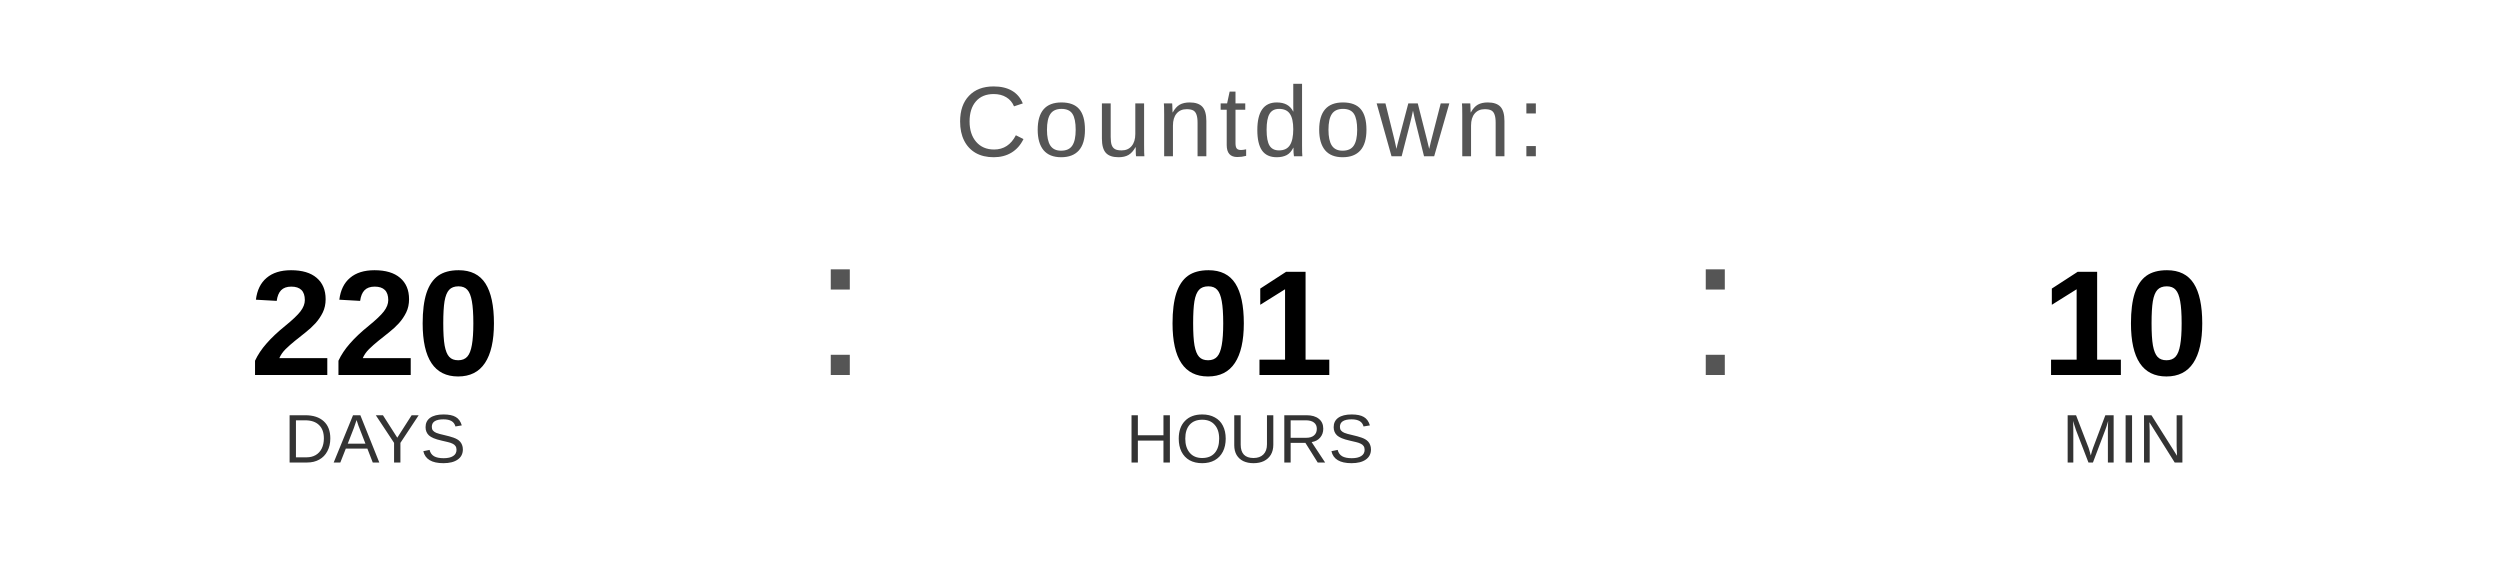
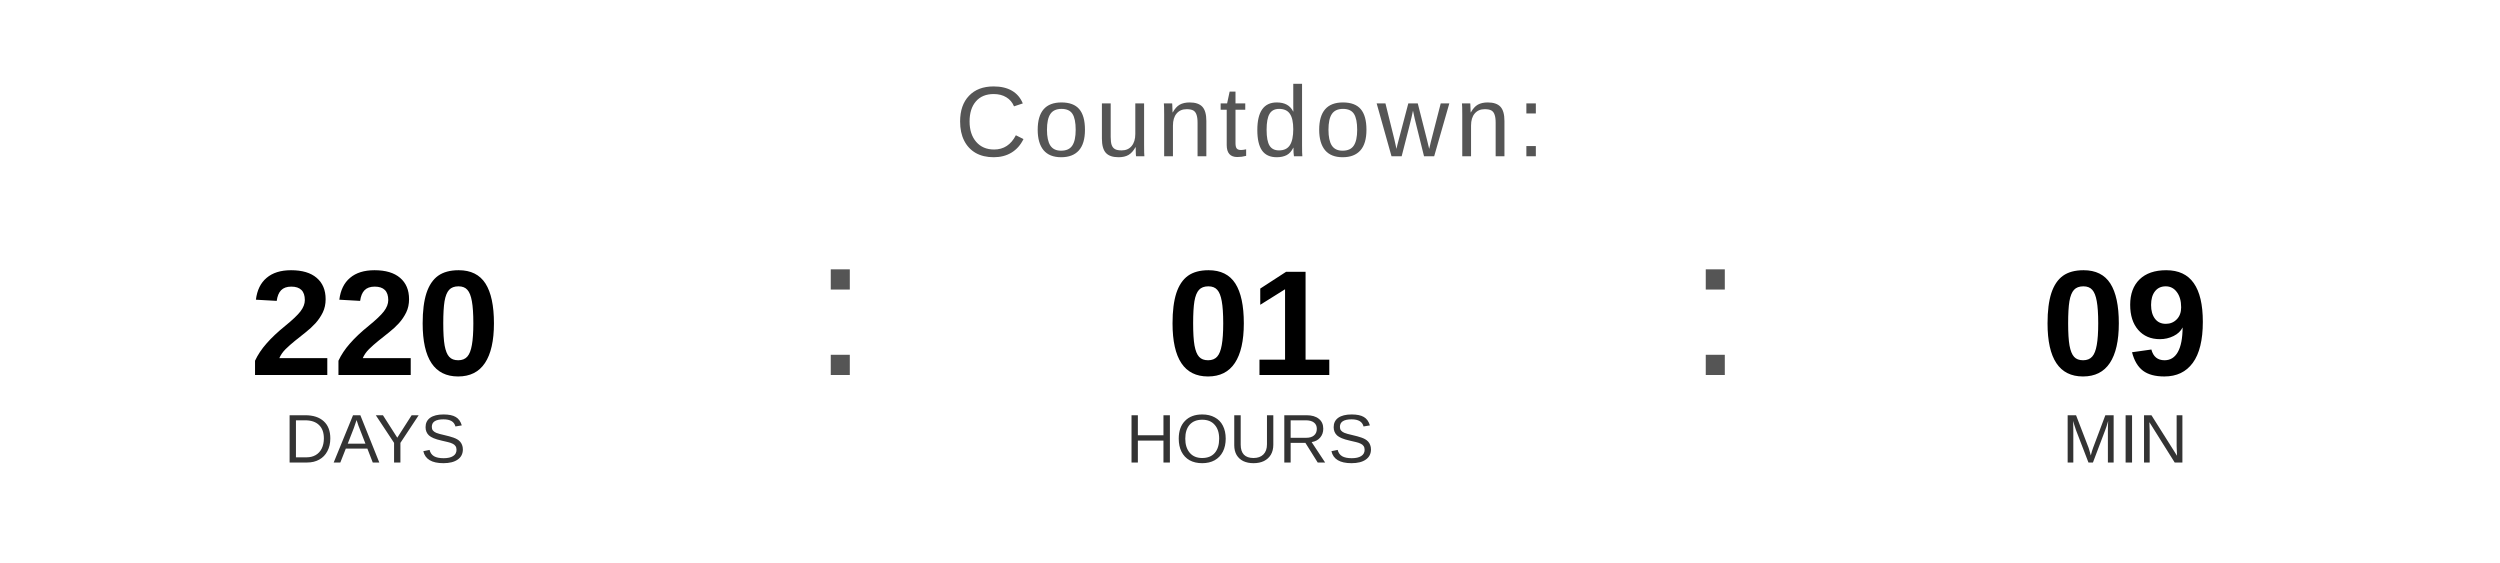
<svg xmlns="http://www.w3.org/2000/svg" width="400" height="90" viewBox="0 0 400 90">
  <text x="200" y="25" font-family="Arial, Helvetica, sans-serif" font-size="16" fill="#555555" text-anchor="middle" letter-spacing="1">
    Countdown:
  </text>
  <text x="60" y="60" font-family="Arial, Helvetica, sans-serif" font-size="24" font-weight="bold" fill="#000000" text-anchor="middle">220</text>
  <text x="60" y="74" font-family="Arial, Helvetica, sans-serif" font-size="11" fill="#333333" text-anchor="middle">DAYS</text>
  <text x="130" y="60" font-family="Arial, sans-serif" font-size="32" fill="#555555">:</text>
  <text x="200" y="60" font-family="Arial, Helvetica, sans-serif" font-size="24" font-weight="bold" fill="#000000" text-anchor="middle">01</text>
  <text x="200" y="74" font-family="Arial, Helvetica, sans-serif" font-size="11" fill="#333333" text-anchor="middle">HOURS</text>
  <text x="270" y="60" font-family="Arial, sans-serif" font-size="32" fill="#555555">:</text>
-   <text x="340" y="60" font-family="Arial, Helvetica, sans-serif" font-size="24" font-weight="bold" fill="#000000" text-anchor="middle">10</text>
+   <text x="340" y="60" font-family="Arial, Helvetica, sans-serif" font-size="24" font-weight="bold" fill="#000000" text-anchor="middle">09</text>
  <text x="340" y="74" font-family="Arial, Helvetica, sans-serif" font-size="11" fill="#333333" text-anchor="middle">MIN</text>
</svg>
